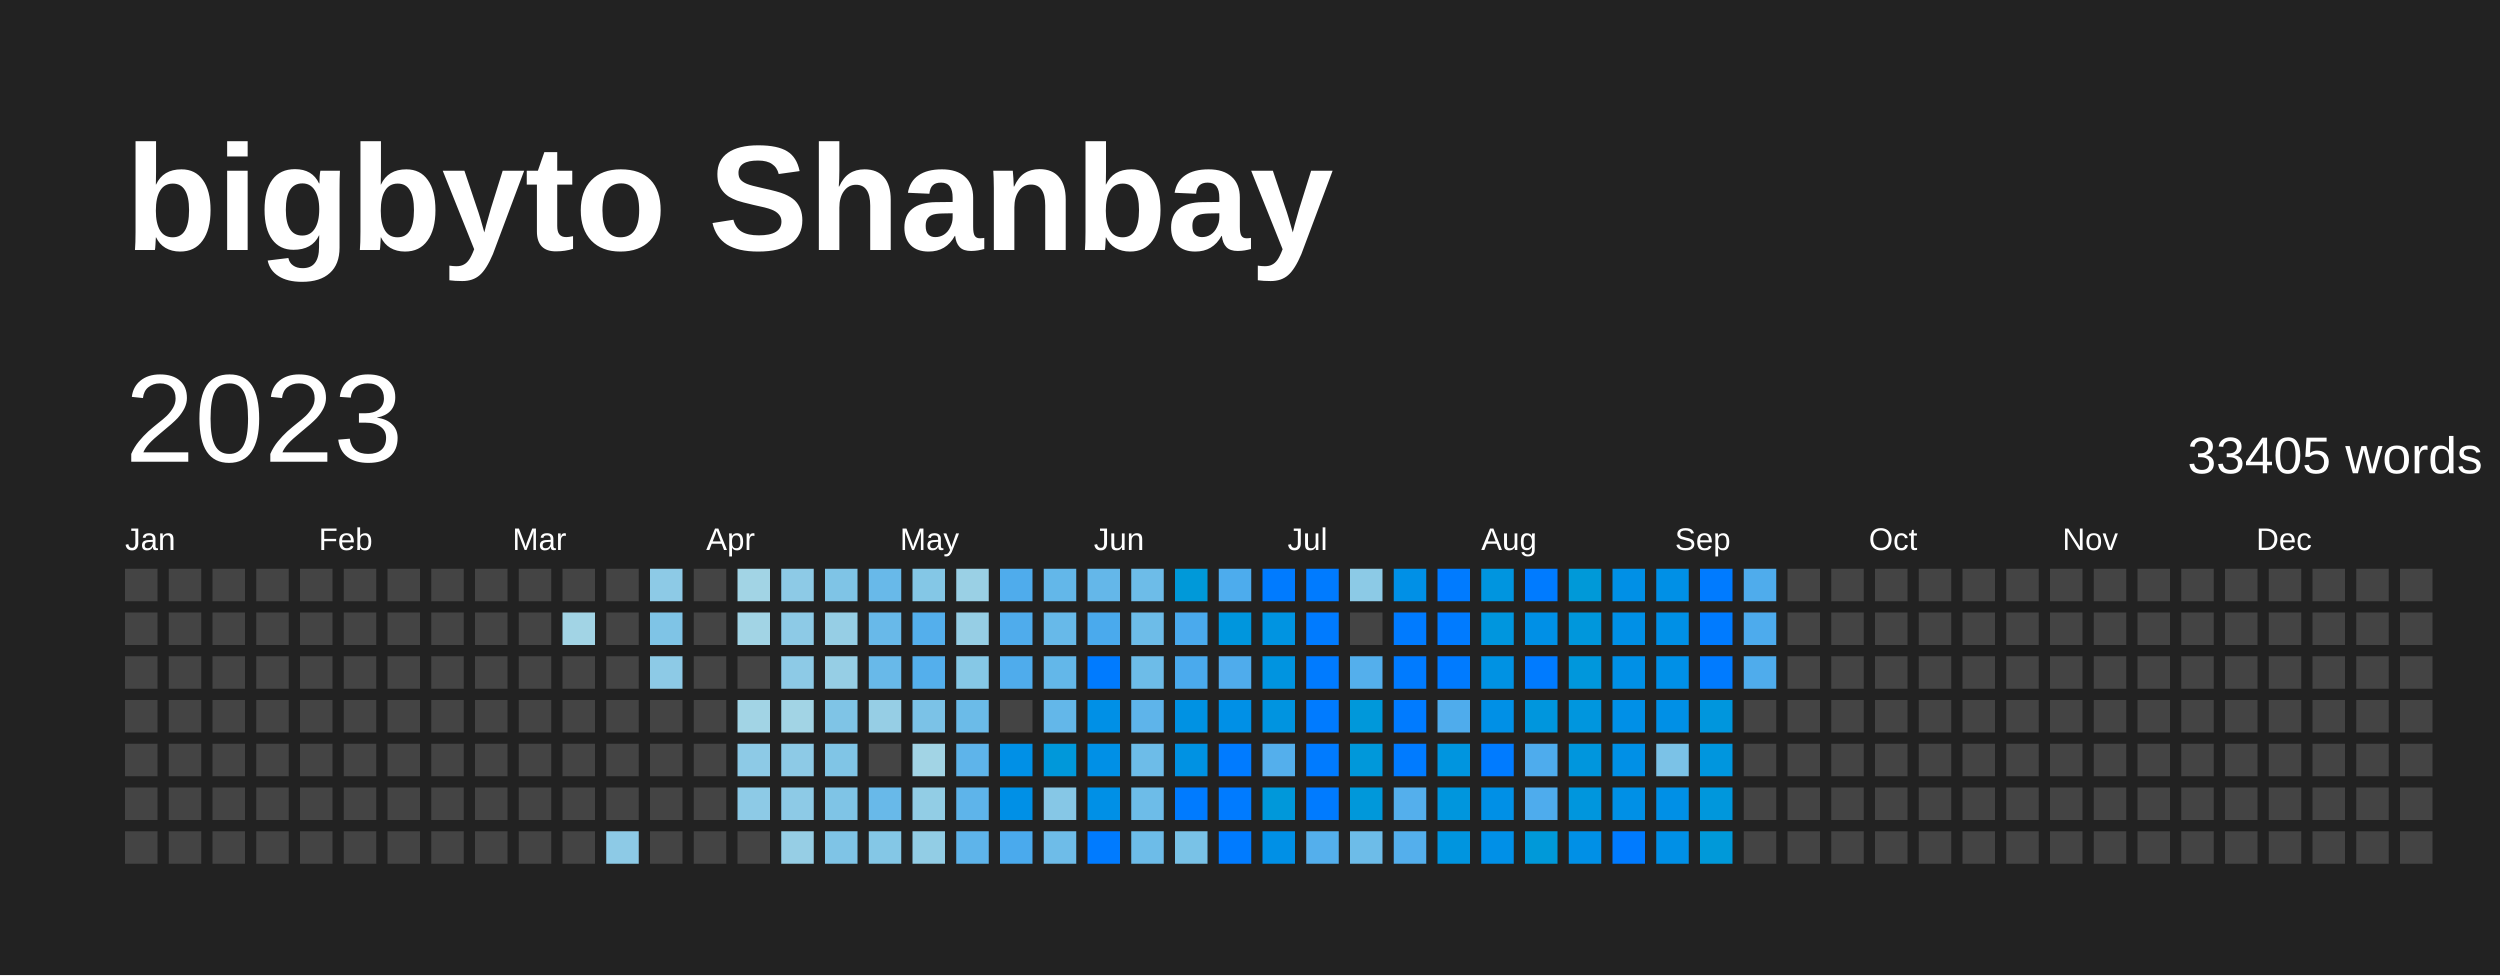
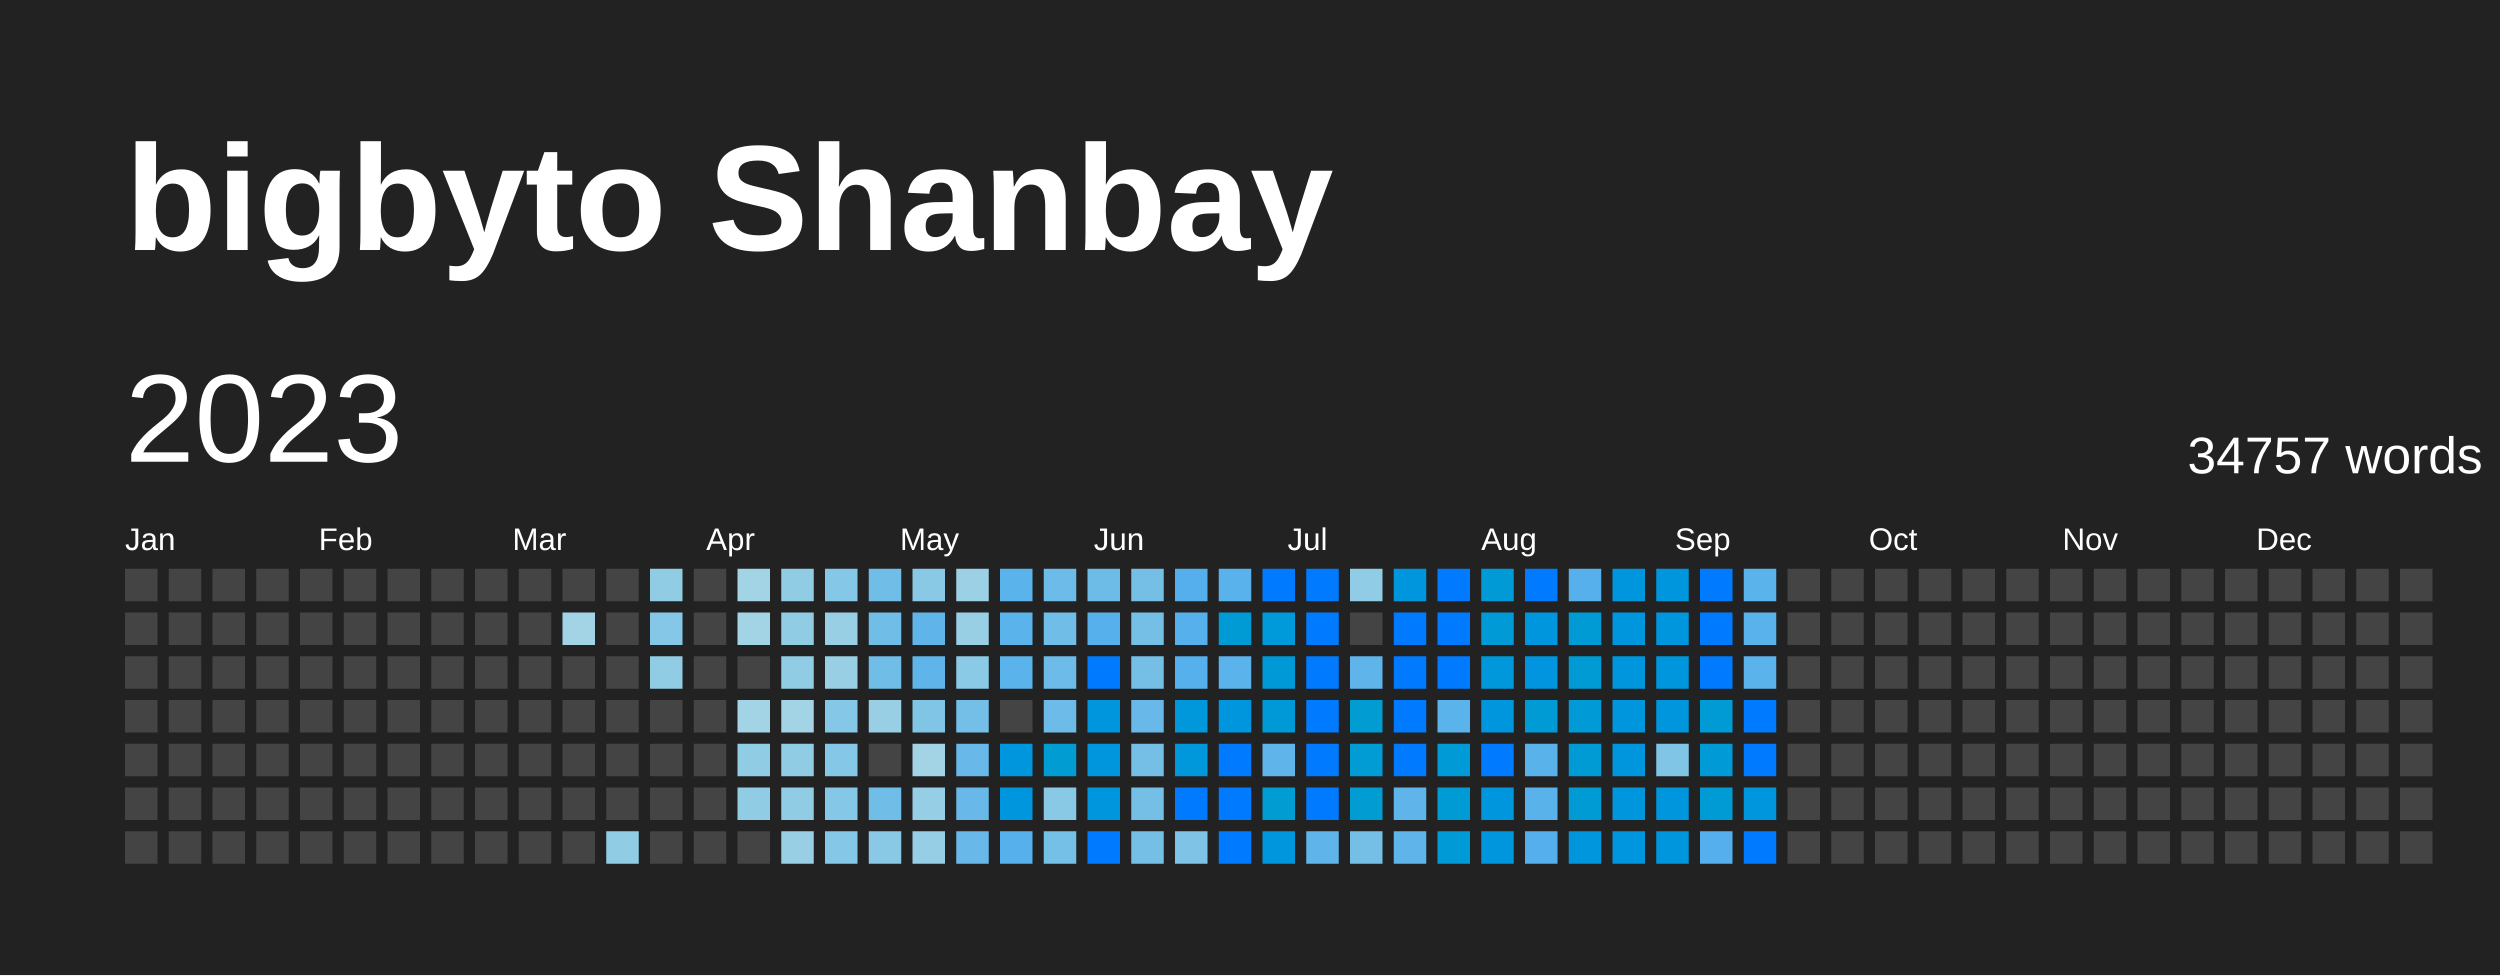
<svg xmlns="http://www.w3.org/2000/svg" baseProfile="full" height="78mm" version="1.1" viewBox="0,0,200,78" width="200mm">
  <defs />
  <rect fill="#222222" height="78" width="200" x="0" y="0" />
  <text fill="#FFFFFF" style="font-size:12px; font-family:Arial; font-weight:bold;" x="10" y="20">bigbyto Shanbay</text>
  <text dominant-baseline="hanging" fill="#FFFFFF" style="font-size:10.0px; font-family:Arial;" x="10" y="30">2023</text>
-   <text dominant-baseline="hanging" fill="#FFFFFF" style="font-size:4.125px; font-family:Arial;" x="175" y="35">33405 words</text>
+   <text dominant-baseline="hanging" fill="#FFFFFF" style="font-size:4.125px; font-family:Arial;" x="175" y="35">34757 words</text>
  <text fill="#FFFFFF" style="font-size:2.5px; font-family:Arial" x="10.0" y="44">Jan</text>
  <text fill="#FFFFFF" style="font-size:2.5px; font-family:Arial" x="25.5" y="44">Feb</text>
  <text fill="#FFFFFF" style="font-size:2.5px; font-family:Arial" x="41.0" y="44">Mar</text>
  <text fill="#FFFFFF" style="font-size:2.5px; font-family:Arial" x="56.5" y="44">Apr</text>
  <text fill="#FFFFFF" style="font-size:2.5px; font-family:Arial" x="72.0" y="44">May</text>
  <text fill="#FFFFFF" style="font-size:2.5px; font-family:Arial" x="87.5" y="44">Jun</text>
  <text fill="#FFFFFF" style="font-size:2.5px; font-family:Arial" x="103.0" y="44">Jul</text>
  <text fill="#FFFFFF" style="font-size:2.5px; font-family:Arial" x="118.5" y="44">Aug</text>
  <text fill="#FFFFFF" style="font-size:2.5px; font-family:Arial" x="134.0" y="44">Sep</text>
  <text fill="#FFFFFF" style="font-size:2.5px; font-family:Arial" x="149.5" y="44">Oct</text>
  <text fill="#FFFFFF" style="font-size:2.5px; font-family:Arial" x="165.0" y="44">Nov</text>
  <text fill="#FFFFFF" style="font-size:2.5px; font-family:Arial" x="180.5" y="44">Dec</text>
  <rect fill="#444444" height="2.6" width="2.6" x="10.0" y="45.5" />
  <rect fill="#444444" height="2.6" width="2.6" x="10.0" y="49.0" />
  <rect fill="#444444" height="2.6" width="2.6" x="10.0" y="52.5" />
  <rect fill="#444444" height="2.6" width="2.6" x="10.0" y="56.0" />
  <rect fill="#444444" height="2.6" width="2.6" x="10.0" y="59.5" />
  <rect fill="#444444" height="2.6" width="2.6" x="10.0" y="63.0" />
  <rect fill="#444444" height="2.6" width="2.6" x="10.0" y="66.5" />
  <rect fill="#444444" height="2.6" width="2.6" x="13.5" y="45.5" />
  <rect fill="#444444" height="2.6" width="2.6" x="13.5" y="49.0" />
  <rect fill="#444444" height="2.6" width="2.6" x="13.5" y="52.5" />
  <rect fill="#444444" height="2.6" width="2.6" x="13.5" y="56.0" />
  <rect fill="#444444" height="2.6" width="2.6" x="13.5" y="59.5" />
  <rect fill="#444444" height="2.6" width="2.6" x="13.5" y="63.0" />
  <rect fill="#444444" height="2.6" width="2.6" x="13.5" y="66.5" />
  <rect fill="#444444" height="2.6" width="2.6" x="17.0" y="45.5" />
  <rect fill="#444444" height="2.6" width="2.6" x="17.0" y="49.0" />
  <rect fill="#444444" height="2.6" width="2.6" x="17.0" y="52.5" />
  <rect fill="#444444" height="2.6" width="2.6" x="17.0" y="56.0" />
  <rect fill="#444444" height="2.6" width="2.6" x="17.0" y="59.5" />
  <rect fill="#444444" height="2.6" width="2.6" x="17.0" y="63.0" />
  <rect fill="#444444" height="2.6" width="2.6" x="17.0" y="66.5" />
  <rect fill="#444444" height="2.6" width="2.6" x="20.5" y="45.5" />
  <rect fill="#444444" height="2.6" width="2.6" x="20.5" y="49.0" />
  <rect fill="#444444" height="2.6" width="2.6" x="20.5" y="52.5" />
  <rect fill="#444444" height="2.6" width="2.6" x="20.5" y="56.0" />
  <rect fill="#444444" height="2.6" width="2.6" x="20.5" y="59.5" />
  <rect fill="#444444" height="2.6" width="2.6" x="20.5" y="63.0" />
  <rect fill="#444444" height="2.6" width="2.6" x="20.5" y="66.5" />
  <rect fill="#444444" height="2.6" width="2.6" x="24.0" y="45.5" />
  <rect fill="#444444" height="2.6" width="2.6" x="24.0" y="49.0" />
  <rect fill="#444444" height="2.6" width="2.6" x="24.0" y="52.5" />
  <rect fill="#444444" height="2.6" width="2.6" x="24.0" y="56.0" />
  <rect fill="#444444" height="2.6" width="2.6" x="24.0" y="59.5" />
  <rect fill="#444444" height="2.6" width="2.6" x="24.0" y="63.0" />
  <rect fill="#444444" height="2.6" width="2.6" x="24.0" y="66.5" />
  <rect fill="#444444" height="2.6" width="2.6" x="27.5" y="45.5" />
  <rect fill="#444444" height="2.6" width="2.6" x="27.5" y="49.0" />
  <rect fill="#444444" height="2.6" width="2.6" x="27.5" y="52.5" />
  <rect fill="#444444" height="2.6" width="2.6" x="27.5" y="56.0" />
  <rect fill="#444444" height="2.6" width="2.6" x="27.5" y="59.5" />
  <rect fill="#444444" height="2.6" width="2.6" x="27.5" y="63.0" />
  <rect fill="#444444" height="2.6" width="2.6" x="27.5" y="66.5" />
  <rect fill="#444444" height="2.6" width="2.6" x="31.0" y="45.5" />
  <rect fill="#444444" height="2.6" width="2.6" x="31.0" y="49.0" />
  <rect fill="#444444" height="2.6" width="2.6" x="31.0" y="52.5" />
  <rect fill="#444444" height="2.6" width="2.6" x="31.0" y="56.0" />
  <rect fill="#444444" height="2.6" width="2.6" x="31.0" y="59.5" />
  <rect fill="#444444" height="2.6" width="2.6" x="31.0" y="63.0" />
  <rect fill="#444444" height="2.6" width="2.6" x="31.0" y="66.5" />
  <rect fill="#444444" height="2.6" width="2.6" x="34.5" y="45.5" />
  <rect fill="#444444" height="2.6" width="2.6" x="34.5" y="49.0" />
  <rect fill="#444444" height="2.6" width="2.6" x="34.5" y="52.5" />
  <rect fill="#444444" height="2.6" width="2.6" x="34.5" y="56.0" />
  <rect fill="#444444" height="2.6" width="2.6" x="34.5" y="59.5" />
  <rect fill="#444444" height="2.6" width="2.6" x="34.5" y="63.0" />
  <rect fill="#444444" height="2.6" width="2.6" x="34.5" y="66.5" />
  <rect fill="#444444" height="2.6" width="2.6" x="38.0" y="45.5" />
  <rect fill="#444444" height="2.6" width="2.6" x="38.0" y="49.0" />
  <rect fill="#444444" height="2.6" width="2.6" x="38.0" y="52.5" />
  <rect fill="#444444" height="2.6" width="2.6" x="38.0" y="56.0" />
  <rect fill="#444444" height="2.6" width="2.6" x="38.0" y="59.5" />
  <rect fill="#444444" height="2.6" width="2.6" x="38.0" y="63.0" />
  <rect fill="#444444" height="2.6" width="2.6" x="38.0" y="66.5" />
  <rect fill="#444444" height="2.6" width="2.6" x="41.5" y="45.5" />
  <rect fill="#444444" height="2.6" width="2.6" x="41.5" y="49.0" />
  <rect fill="#444444" height="2.6" width="2.6" x="41.5" y="52.5" />
  <rect fill="#444444" height="2.6" width="2.6" x="41.5" y="56.0" />
  <rect fill="#444444" height="2.6" width="2.6" x="41.5" y="59.5" />
  <rect fill="#444444" height="2.6" width="2.6" x="41.5" y="63.0" />
  <rect fill="#444444" height="2.6" width="2.6" x="41.5" y="66.5" />
  <rect fill="#444444" height="2.6" width="2.6" x="45.0" y="45.5" />
-   <rect fill="#a2d4e5" height="2.6" width="2.6" x="45.0" y="49.0" />
+   <rect fill="#a3d4e6" height="2.6" width="2.6" x="45.0" y="49.0" />
  <rect fill="#444444" height="2.6" width="2.6" x="45.0" y="52.5" />
  <rect fill="#444444" height="2.6" width="2.6" x="45.0" y="56.0" />
  <rect fill="#444444" height="2.6" width="2.6" x="45.0" y="59.5" />
  <rect fill="#444444" height="2.6" width="2.6" x="45.0" y="63.0" />
  <rect fill="#444444" height="2.6" width="2.6" x="45.0" y="66.5" />
  <rect fill="#444444" height="2.6" width="2.6" x="48.5" y="45.5" />
  <rect fill="#444444" height="2.6" width="2.6" x="48.5" y="49.0" />
  <rect fill="#444444" height="2.6" width="2.6" x="48.5" y="52.5" />
  <rect fill="#444444" height="2.6" width="2.6" x="48.5" y="56.0" />
  <rect fill="#444444" height="2.6" width="2.6" x="48.5" y="59.5" />
  <rect fill="#444444" height="2.6" width="2.6" x="48.5" y="63.0" />
-   <rect fill="#8dcae6" height="2.6" width="2.6" x="48.5" y="66.5" />
-   <rect fill="#8dcae6" height="2.6" width="2.6" x="52.0" y="45.5" />
-   <rect fill="#7fc4e6" height="2.6" width="2.6" x="52.0" y="49.0" />
-   <rect fill="#8dcae6" height="2.6" width="2.6" x="52.0" y="52.5" />
+   <rect fill="#91cce5" height="2.6" width="2.6" x="48.5" y="66.5" />
+   <rect fill="#91cce5" height="2.6" width="2.6" x="52.0" y="45.5" />
+   <rect fill="#85c7e6" height="2.6" width="2.6" x="52.0" y="49.0" />
+   <rect fill="#91cce5" height="2.6" width="2.6" x="52.0" y="52.5" />
  <rect fill="#444444" height="2.6" width="2.6" x="52.0" y="56.0" />
  <rect fill="#444444" height="2.6" width="2.6" x="52.0" y="59.5" />
  <rect fill="#444444" height="2.6" width="2.6" x="52.0" y="63.0" />
  <rect fill="#444444" height="2.6" width="2.6" x="52.0" y="66.5" />
  <rect fill="#444444" height="2.6" width="2.6" x="55.5" y="45.5" />
  <rect fill="#444444" height="2.6" width="2.6" x="55.5" y="49.0" />
  <rect fill="#444444" height="2.6" width="2.6" x="55.5" y="52.5" />
  <rect fill="#444444" height="2.6" width="2.6" x="55.5" y="56.0" />
  <rect fill="#444444" height="2.6" width="2.6" x="55.5" y="59.5" />
  <rect fill="#444444" height="2.6" width="2.6" x="55.5" y="63.0" />
  <rect fill="#444444" height="2.6" width="2.6" x="55.5" y="66.5" />
-   <rect fill="#a2d4e5" height="2.6" width="2.6" x="59.0" y="45.5" />
-   <rect fill="#a2d4e5" height="2.6" width="2.6" x="59.0" y="49.0" />
+   <rect fill="#a3d4e6" height="2.6" width="2.6" x="59.0" y="45.5" />
+   <rect fill="#a3d4e6" height="2.6" width="2.6" x="59.0" y="49.0" />
  <rect fill="#444444" height="2.6" width="2.6" x="59.0" y="52.5" />
-   <rect fill="#a2d4e5" height="2.6" width="2.6" x="59.0" y="56.0" />
-   <rect fill="#8dcae6" height="2.6" width="2.6" x="59.0" y="59.5" />
-   <rect fill="#8dcae6" height="2.6" width="2.6" x="59.0" y="63.0" />
+   <rect fill="#a3d4e6" height="2.6" width="2.6" x="59.0" y="56.0" />
+   <rect fill="#91cce5" height="2.6" width="2.6" x="59.0" y="59.5" />
+   <rect fill="#91cce5" height="2.6" width="2.6" x="59.0" y="63.0" />
  <rect fill="#444444" height="2.6" width="2.6" x="59.0" y="66.5" />
-   <rect fill="#8dcae6" height="2.6" width="2.6" x="62.5" y="45.5" />
-   <rect fill="#8dcae6" height="2.6" width="2.6" x="62.5" y="49.0" />
-   <rect fill="#8dcae6" height="2.6" width="2.6" x="62.5" y="52.5" />
-   <rect fill="#a2d4e5" height="2.6" width="2.6" x="62.5" y="56.0" />
-   <rect fill="#8dcae6" height="2.6" width="2.6" x="62.5" y="59.5" />
-   <rect fill="#8dcae6" height="2.6" width="2.6" x="62.5" y="63.0" />
-   <rect fill="#96cee5" height="2.6" width="2.6" x="62.5" y="66.5" />
-   <rect fill="#7fc4e6" height="2.6" width="2.6" x="66.0" y="45.5" />
-   <rect fill="#96cee5" height="2.6" width="2.6" x="66.0" y="49.0" />
-   <rect fill="#96cee5" height="2.6" width="2.6" x="66.0" y="52.5" />
-   <rect fill="#7fc4e6" height="2.6" width="2.6" x="66.0" y="56.0" />
-   <rect fill="#80c5e6" height="2.6" width="2.6" x="66.0" y="59.5" />
-   <rect fill="#7fc4e6" height="2.6" width="2.6" x="66.0" y="63.0" />
-   <rect fill="#7fc4e6" height="2.6" width="2.6" x="66.0" y="66.5" />
-   <rect fill="#68b9e9" height="2.6" width="2.6" x="69.5" y="45.5" />
-   <rect fill="#68b9e9" height="2.6" width="2.6" x="69.5" y="49.0" />
-   <rect fill="#68b9e9" height="2.6" width="2.6" x="69.5" y="52.5" />
-   <rect fill="#96cee5" height="2.6" width="2.6" x="69.5" y="56.0" />
+   <rect fill="#91cce5" height="2.6" width="2.6" x="62.5" y="45.5" />
+   <rect fill="#91cce5" height="2.6" width="2.6" x="62.5" y="49.0" />
+   <rect fill="#91cce5" height="2.6" width="2.6" x="62.5" y="52.5" />
+   <rect fill="#a3d4e6" height="2.6" width="2.6" x="62.5" y="56.0" />
+   <rect fill="#91cce5" height="2.6" width="2.6" x="62.5" y="59.5" />
+   <rect fill="#91cce5" height="2.6" width="2.6" x="62.5" y="63.0" />
+   <rect fill="#98cfe5" height="2.6" width="2.6" x="62.5" y="66.5" />
+   <rect fill="#85c7e6" height="2.6" width="2.6" x="66.0" y="45.5" />
+   <rect fill="#98cfe5" height="2.6" width="2.6" x="66.0" y="49.0" />
+   <rect fill="#98cfe5" height="2.6" width="2.6" x="66.0" y="52.5" />
+   <rect fill="#85c7e6" height="2.6" width="2.6" x="66.0" y="56.0" />
+   <rect fill="#85c7e6" height="2.6" width="2.6" x="66.0" y="59.5" />
+   <rect fill="#85c7e6" height="2.6" width="2.6" x="66.0" y="63.0" />
+   <rect fill="#85c7e6" height="2.6" width="2.6" x="66.0" y="66.5" />
+   <rect fill="#70bde8" height="2.6" width="2.6" x="69.5" y="45.5" />
+   <rect fill="#70bde8" height="2.6" width="2.6" x="69.5" y="49.0" />
+   <rect fill="#70bde8" height="2.6" width="2.6" x="69.5" y="52.5" />
+   <rect fill="#98cfe5" height="2.6" width="2.6" x="69.5" y="56.0" />
  <rect fill="#444444" height="2.6" width="2.6" x="69.5" y="59.5" />
-   <rect fill="#68b9e9" height="2.6" width="2.6" x="69.5" y="63.0" />
-   <rect fill="#84c7e6" height="2.6" width="2.6" x="69.5" y="66.5" />
-   <rect fill="#84c7e6" height="2.6" width="2.6" x="73.0" y="45.5" />
-   <rect fill="#54afec" height="2.6" width="2.6" x="73.0" y="49.0" />
-   <rect fill="#54afec" height="2.6" width="2.6" x="73.0" y="52.5" />
-   <rect fill="#7bc2e7" height="2.6" width="2.6" x="73.0" y="56.0" />
-   <rect fill="#a2d4e5" height="2.6" width="2.6" x="73.0" y="59.5" />
-   <rect fill="#92cde5" height="2.6" width="2.6" x="73.0" y="63.0" />
-   <rect fill="#92cde5" height="2.6" width="2.6" x="73.0" y="66.5" />
-   <rect fill="#9ad0e5" height="2.6" width="2.6" x="76.5" y="45.5" />
-   <rect fill="#96cee5" height="2.6" width="2.6" x="76.5" y="49.0" />
-   <rect fill="#86c8e6" height="2.6" width="2.6" x="76.5" y="52.5" />
-   <rect fill="#6bbbe8" height="2.6" width="2.6" x="76.5" y="56.0" />
-   <rect fill="#5eb4ea" height="2.6" width="2.6" x="76.5" y="59.5" />
-   <rect fill="#5eb4ea" height="2.6" width="2.6" x="76.5" y="63.0" />
-   <rect fill="#5eb4ea" height="2.6" width="2.6" x="76.5" y="66.5" />
-   <rect fill="#4facec" height="2.6" width="2.6" x="80.0" y="45.5" />
-   <rect fill="#4facec" height="2.6" width="2.6" x="80.0" y="49.0" />
-   <rect fill="#4facec" height="2.6" width="2.6" x="80.0" y="52.5" />
+   <rect fill="#70bde8" height="2.6" width="2.6" x="69.5" y="63.0" />
+   <rect fill="#89c9e6" height="2.6" width="2.6" x="69.5" y="66.5" />
+   <rect fill="#89c9e6" height="2.6" width="2.6" x="73.0" y="45.5" />
+   <rect fill="#5fb5ea" height="2.6" width="2.6" x="73.0" y="49.0" />
+   <rect fill="#5fb5ea" height="2.6" width="2.6" x="73.0" y="52.5" />
+   <rect fill="#81c5e6" height="2.6" width="2.6" x="73.0" y="56.0" />
+   <rect fill="#a3d4e6" height="2.6" width="2.6" x="73.0" y="59.5" />
+   <rect fill="#95cee5" height="2.6" width="2.6" x="73.0" y="63.0" />
+   <rect fill="#95cee5" height="2.6" width="2.6" x="73.0" y="66.5" />
+   <rect fill="#9cd1e5" height="2.6" width="2.6" x="76.5" y="45.5" />
+   <rect fill="#98cfe5" height="2.6" width="2.6" x="76.5" y="49.0" />
+   <rect fill="#8bcae6" height="2.6" width="2.6" x="76.5" y="52.5" />
+   <rect fill="#73bfe7" height="2.6" width="2.6" x="76.5" y="56.0" />
+   <rect fill="#68b9e9" height="2.6" width="2.6" x="76.5" y="59.5" />
+   <rect fill="#68b9e9" height="2.6" width="2.6" x="76.5" y="63.0" />
+   <rect fill="#68b9e9" height="2.6" width="2.6" x="76.5" y="66.5" />
+   <rect fill="#5bb3eb" height="2.6" width="2.6" x="80.0" y="45.5" />
+   <rect fill="#5bb3eb" height="2.6" width="2.6" x="80.0" y="49.0" />
+   <rect fill="#5bb3eb" height="2.6" width="2.6" x="80.0" y="52.5" />
  <rect fill="#444444" height="2.6" width="2.6" x="80.0" y="56.0" />
-   <rect fill="#0090e6" height="2.6" width="2.6" x="80.0" y="59.5" />
-   <rect fill="#0090e6" height="2.6" width="2.6" x="80.0" y="63.0" />
-   <rect fill="#4aaaed" height="2.6" width="2.6" x="80.0" y="66.5" />
-   <rect fill="#63b7e9" height="2.6" width="2.6" x="83.5" y="45.5" />
-   <rect fill="#67b9e9" height="2.6" width="2.6" x="83.5" y="49.0" />
-   <rect fill="#63b7e9" height="2.6" width="2.6" x="83.5" y="52.5" />
-   <rect fill="#63b7e9" height="2.6" width="2.6" x="83.5" y="56.0" />
-   <rect fill="#0098da" height="2.6" width="2.6" x="83.5" y="59.5" />
-   <rect fill="#86c7e6" height="2.6" width="2.6" x="83.5" y="63.0" />
-   <rect fill="#6ebce8" height="2.6" width="2.6" x="83.5" y="66.5" />
-   <rect fill="#64b7e9" height="2.6" width="2.6" x="87.0" y="45.5" />
-   <rect fill="#4aaaed" height="2.6" width="2.6" x="87.0" y="49.0" />
+   <rect fill="#0096dd" height="2.6" width="2.6" x="80.0" y="59.5" />
+   <rect fill="#0096dd" height="2.6" width="2.6" x="80.0" y="63.0" />
+   <rect fill="#56b0eb" height="2.6" width="2.6" x="80.0" y="66.5" />
+   <rect fill="#6cbbe8" height="2.6" width="2.6" x="83.5" y="45.5" />
+   <rect fill="#70bde8" height="2.6" width="2.6" x="83.5" y="49.0" />
+   <rect fill="#6cbbe8" height="2.6" width="2.6" x="83.5" y="52.5" />
+   <rect fill="#6cbbe8" height="2.6" width="2.6" x="83.5" y="56.0" />
+   <rect fill="#009cd2" height="2.6" width="2.6" x="83.5" y="59.5" />
+   <rect fill="#8ac9e6" height="2.6" width="2.6" x="83.5" y="63.0" />
+   <rect fill="#75c0e7" height="2.6" width="2.6" x="83.5" y="66.5" />
+   <rect fill="#6dbce8" height="2.6" width="2.6" x="87.0" y="45.5" />
+   <rect fill="#56b0eb" height="2.6" width="2.6" x="87.0" y="49.0" />
  <rect fill="#007BFF" height="2.6" width="2.6" x="87.0" y="52.5" />
-   <rect fill="#0090e6" height="2.6" width="2.6" x="87.0" y="56.0" />
-   <rect fill="#0090e6" height="2.6" width="2.6" x="87.0" y="59.5" />
-   <rect fill="#0090e6" height="2.6" width="2.6" x="87.0" y="63.0" />
+   <rect fill="#0096dd" height="2.6" width="2.6" x="87.0" y="56.0" />
+   <rect fill="#0096dd" height="2.6" width="2.6" x="87.0" y="59.5" />
+   <rect fill="#0096dd" height="2.6" width="2.6" x="87.0" y="63.0" />
  <rect fill="#007BFF" height="2.6" width="2.6" x="87.0" y="66.5" />
-   <rect fill="#6dbce8" height="2.6" width="2.6" x="90.5" y="45.5" />
-   <rect fill="#6dbce8" height="2.6" width="2.6" x="90.5" y="49.0" />
-   <rect fill="#6dbce8" height="2.6" width="2.6" x="90.5" y="52.5" />
-   <rect fill="#5eb4ea" height="2.6" width="2.6" x="90.5" y="56.0" />
-   <rect fill="#6dbce8" height="2.6" width="2.6" x="90.5" y="59.5" />
-   <rect fill="#6dbce8" height="2.6" width="2.6" x="90.5" y="63.0" />
-   <rect fill="#6dbce8" height="2.6" width="2.6" x="90.5" y="66.5" />
-   <rect fill="#0099d9" height="2.6" width="2.6" x="94.0" y="45.5" />
-   <rect fill="#4aaaed" height="2.6" width="2.6" x="94.0" y="49.0" />
-   <rect fill="#4aaaed" height="2.6" width="2.6" x="94.0" y="52.5" />
-   <rect fill="#0092e3" height="2.6" width="2.6" x="94.0" y="56.0" />
-   <rect fill="#0092e3" height="2.6" width="2.6" x="94.0" y="59.5" />
+   <rect fill="#75bfe7" height="2.6" width="2.6" x="90.5" y="45.5" />
+   <rect fill="#75bfe7" height="2.6" width="2.6" x="90.5" y="49.0" />
+   <rect fill="#75bfe7" height="2.6" width="2.6" x="90.5" y="52.5" />
+   <rect fill="#68b9e9" height="2.6" width="2.6" x="90.5" y="56.0" />
+   <rect fill="#75bfe7" height="2.6" width="2.6" x="90.5" y="59.5" />
+   <rect fill="#75bfe7" height="2.6" width="2.6" x="90.5" y="63.0" />
+   <rect fill="#75bfe7" height="2.6" width="2.6" x="90.5" y="66.5" />
+   <rect fill="#54afec" height="2.6" width="2.6" x="94.0" y="45.5" />
+   <rect fill="#56b0eb" height="2.6" width="2.6" x="94.0" y="49.0" />
+   <rect fill="#56b0eb" height="2.6" width="2.6" x="94.0" y="52.5" />
+   <rect fill="#0098da" height="2.6" width="2.6" x="94.0" y="56.0" />
+   <rect fill="#0098da" height="2.6" width="2.6" x="94.0" y="59.5" />
  <rect fill="#007BFF" height="2.6" width="2.6" x="94.0" y="63.0" />
-   <rect fill="#79c2e7" height="2.6" width="2.6" x="94.0" y="66.5" />
-   <rect fill="#4daced" height="2.6" width="2.6" x="97.5" y="45.5" />
-   <rect fill="#0096dd" height="2.6" width="2.6" x="97.5" y="49.0" />
-   <rect fill="#4facec" height="2.6" width="2.6" x="97.5" y="52.5" />
-   <rect fill="#0090e6" height="2.6" width="2.6" x="97.5" y="56.0" />
+   <rect fill="#7fc4e6" height="2.6" width="2.6" x="94.0" y="66.5" />
+   <rect fill="#59b2eb" height="2.6" width="2.6" x="97.5" y="45.5" />
+   <rect fill="#009bd5" height="2.6" width="2.6" x="97.5" y="49.0" />
+   <rect fill="#5bb3eb" height="2.6" width="2.6" x="97.5" y="52.5" />
+   <rect fill="#0096dd" height="2.6" width="2.6" x="97.5" y="56.0" />
  <rect fill="#007BFF" height="2.6" width="2.6" x="97.5" y="59.5" />
  <rect fill="#007BFF" height="2.6" width="2.6" x="97.5" y="63.0" />
  <rect fill="#007BFF" height="2.6" width="2.6" x="97.5" y="66.5" />
  <rect fill="#007BFF" height="2.6" width="2.6" x="101.0" y="45.5" />
-   <rect fill="#0094e1" height="2.6" width="2.6" x="101.0" y="49.0" />
-   <rect fill="#0094e0" height="2.6" width="2.6" x="101.0" y="52.5" />
-   <rect fill="#0094e0" height="2.6" width="2.6" x="101.0" y="56.0" />
-   <rect fill="#54afec" height="2.6" width="2.6" x="101.0" y="59.5" />
-   <rect fill="#0098da" height="2.6" width="2.6" x="101.0" y="63.0" />
-   <rect fill="#0090e6" height="2.6" width="2.6" x="101.0" y="66.5" />
+   <rect fill="#0099d9" height="2.6" width="2.6" x="101.0" y="49.0" />
+   <rect fill="#0099d8" height="2.6" width="2.6" x="101.0" y="52.5" />
+   <rect fill="#0099d8" height="2.6" width="2.6" x="101.0" y="56.0" />
+   <rect fill="#5fb5ea" height="2.6" width="2.6" x="101.0" y="59.5" />
+   <rect fill="#009cd2" height="2.6" width="2.6" x="101.0" y="63.0" />
+   <rect fill="#0096dd" height="2.6" width="2.6" x="101.0" y="66.5" />
  <rect fill="#007BFF" height="2.6" width="2.6" x="104.5" y="45.5" />
  <rect fill="#007BFF" height="2.6" width="2.6" x="104.5" y="49.0" />
  <rect fill="#007BFF" height="2.6" width="2.6" x="104.5" y="52.5" />
  <rect fill="#007BFF" height="2.6" width="2.6" x="104.5" y="56.0" />
  <rect fill="#007BFF" height="2.6" width="2.6" x="104.5" y="59.5" />
  <rect fill="#007BFF" height="2.6" width="2.6" x="104.5" y="63.0" />
-   <rect fill="#54afec" height="2.6" width="2.6" x="104.5" y="66.5" />
-   <rect fill="#8ccae6" height="2.6" width="2.6" x="108.0" y="45.5" />
+   <rect fill="#5fb5ea" height="2.6" width="2.6" x="104.5" y="66.5" />
+   <rect fill="#90cce5" height="2.6" width="2.6" x="108.0" y="45.5" />
  <rect fill="#444444" height="2.6" width="2.6" x="108.0" y="49.0" />
-   <rect fill="#54afec" height="2.6" width="2.6" x="108.0" y="52.5" />
-   <rect fill="#0098da" height="2.6" width="2.6" x="108.0" y="56.0" />
-   <rect fill="#0098da" height="2.6" width="2.6" x="108.0" y="59.5" />
-   <rect fill="#0098da" height="2.6" width="2.6" x="108.0" y="63.0" />
-   <rect fill="#6dbce8" height="2.6" width="2.6" x="108.0" y="66.5" />
-   <rect fill="#0090e6" height="2.6" width="2.6" x="111.5" y="45.5" />
+   <rect fill="#5fb5ea" height="2.6" width="2.6" x="108.0" y="52.5" />
+   <rect fill="#009cd2" height="2.6" width="2.6" x="108.0" y="56.0" />
+   <rect fill="#009cd3" height="2.6" width="2.6" x="108.0" y="59.5" />
+   <rect fill="#009cd2" height="2.6" width="2.6" x="108.0" y="63.0" />
+   <rect fill="#75bfe7" height="2.6" width="2.6" x="108.0" y="66.5" />
+   <rect fill="#0096dd" height="2.6" width="2.6" x="111.5" y="45.5" />
  <rect fill="#007BFF" height="2.6" width="2.6" x="111.5" y="49.0" />
  <rect fill="#007BFF" height="2.6" width="2.6" x="111.5" y="52.5" />
  <rect fill="#007BFF" height="2.6" width="2.6" x="111.5" y="56.0" />
  <rect fill="#007BFF" height="2.6" width="2.6" x="111.5" y="59.5" />
-   <rect fill="#54afec" height="2.6" width="2.6" x="111.5" y="63.0" />
-   <rect fill="#54afec" height="2.6" width="2.6" x="111.5" y="66.5" />
+   <rect fill="#5fb5ea" height="2.6" width="2.6" x="111.5" y="63.0" />
+   <rect fill="#5fb5ea" height="2.6" width="2.6" x="111.5" y="66.5" />
  <rect fill="#007BFF" height="2.6" width="2.6" x="115.0" y="45.5" />
  <rect fill="#007BFF" height="2.6" width="2.6" x="115.0" y="49.0" />
  <rect fill="#007BFF" height="2.6" width="2.6" x="115.0" y="52.5" />
-   <rect fill="#4facec" height="2.6" width="2.6" x="115.0" y="56.0" />
-   <rect fill="#0095df" height="2.6" width="2.6" x="115.0" y="59.5" />
-   <rect fill="#0096dd" height="2.6" width="2.6" x="115.0" y="63.0" />
-   <rect fill="#0095df" height="2.6" width="2.6" x="115.0" y="66.5" />
-   <rect fill="#0095df" height="2.6" width="2.6" x="118.5" y="45.5" />
-   <rect fill="#0096de" height="2.6" width="2.6" x="118.5" y="49.0" />
-   <rect fill="#0092e3" height="2.6" width="2.6" x="118.5" y="52.5" />
-   <rect fill="#0090e6" height="2.6" width="2.6" x="118.5" y="56.0" />
+   <rect fill="#5bb3eb" height="2.6" width="2.6" x="115.0" y="56.0" />
+   <rect fill="#009ad7" height="2.6" width="2.6" x="115.0" y="59.5" />
+   <rect fill="#009bd5" height="2.6" width="2.6" x="115.0" y="63.0" />
+   <rect fill="#009ad7" height="2.6" width="2.6" x="115.0" y="66.5" />
+   <rect fill="#009ad6" height="2.6" width="2.6" x="118.5" y="45.5" />
+   <rect fill="#009ad6" height="2.6" width="2.6" x="118.5" y="49.0" />
+   <rect fill="#0098da" height="2.6" width="2.6" x="118.5" y="52.5" />
+   <rect fill="#0096dd" height="2.6" width="2.6" x="118.5" y="56.0" />
  <rect fill="#007BFF" height="2.6" width="2.6" x="118.5" y="59.5" />
-   <rect fill="#0090e6" height="2.6" width="2.6" x="118.5" y="63.0" />
-   <rect fill="#0090e7" height="2.6" width="2.6" x="118.5" y="66.5" />
+   <rect fill="#0096dd" height="2.6" width="2.6" x="118.5" y="63.0" />
+   <rect fill="#0096de" height="2.6" width="2.6" x="118.5" y="66.5" />
  <rect fill="#007BFF" height="2.6" width="2.6" x="122.0" y="45.5" />
-   <rect fill="#0090e6" height="2.6" width="2.6" x="122.0" y="49.0" />
-   <rect fill="#007BFF" height="2.6" width="2.6" x="122.0" y="52.5" />
-   <rect fill="#0096dd" height="2.6" width="2.6" x="122.0" y="56.0" />
-   <rect fill="#4eaced" height="2.6" width="2.6" x="122.0" y="59.5" />
-   <rect fill="#4eaced" height="2.6" width="2.6" x="122.0" y="63.0" />
-   <rect fill="#0099d9" height="2.6" width="2.6" x="122.0" y="66.5" />
-   <rect fill="#0099d8" height="2.6" width="2.6" x="125.5" y="45.5" />
-   <rect fill="#0097dc" height="2.6" width="2.6" x="125.5" y="49.0" />
-   <rect fill="#0097dc" height="2.6" width="2.6" x="125.5" y="52.5" />
-   <rect fill="#0096de" height="2.6" width="2.6" x="125.5" y="56.0" />
-   <rect fill="#0096dd" height="2.6" width="2.6" x="125.5" y="59.5" />
-   <rect fill="#0096dd" height="2.6" width="2.6" x="125.5" y="63.0" />
-   <rect fill="#0090e6" height="2.6" width="2.6" x="125.5" y="66.5" />
-   <rect fill="#0090e6" height="2.6" width="2.6" x="129.0" y="45.5" />
-   <rect fill="#0090e6" height="2.6" width="2.6" x="129.0" y="49.0" />
-   <rect fill="#0090e6" height="2.6" width="2.6" x="129.0" y="52.5" />
-   <rect fill="#0090e7" height="2.6" width="2.6" x="129.0" y="56.0" />
-   <rect fill="#0090e6" height="2.6" width="2.6" x="129.0" y="59.5" />
-   <rect fill="#0090e6" height="2.6" width="2.6" x="129.0" y="63.0" />
-   <rect fill="#007BFF" height="2.6" width="2.6" x="129.0" y="66.5" />
-   <rect fill="#0090e6" height="2.6" width="2.6" x="132.5" y="45.5" />
-   <rect fill="#0090e6" height="2.6" width="2.6" x="132.5" y="49.0" />
-   <rect fill="#0090e7" height="2.6" width="2.6" x="132.5" y="52.5" />
-   <rect fill="#0090e6" height="2.6" width="2.6" x="132.5" y="56.0" />
-   <rect fill="#7bc2e7" height="2.6" width="2.6" x="132.5" y="59.5" />
-   <rect fill="#0090e6" height="2.6" width="2.6" x="132.5" y="63.0" />
-   <rect fill="#0090e6" height="2.6" width="2.6" x="132.5" y="66.5" />
+   <rect fill="#0096dd" height="2.6" width="2.6" x="122.0" y="49.0" />
+   <rect fill="#0095de" height="2.6" width="2.6" x="122.0" y="52.5" />
+   <rect fill="#009bd5" height="2.6" width="2.6" x="122.0" y="56.0" />
+   <rect fill="#5ab2eb" height="2.6" width="2.6" x="122.0" y="59.5" />
+   <rect fill="#5ab2eb" height="2.6" width="2.6" x="122.0" y="63.0" />
+   <rect fill="#54afec" height="2.6" width="2.6" x="122.0" y="66.5" />
+   <rect fill="#55b0eb" height="2.6" width="2.6" x="125.5" y="45.5" />
+   <rect fill="#009bd4" height="2.6" width="2.6" x="125.5" y="49.0" />
+   <rect fill="#009bd5" height="2.6" width="2.6" x="125.5" y="52.5" />
+   <rect fill="#009ad6" height="2.6" width="2.6" x="125.5" y="56.0" />
+   <rect fill="#009bd5" height="2.6" width="2.6" x="125.5" y="59.5" />
+   <rect fill="#009bd5" height="2.6" width="2.6" x="125.5" y="63.0" />
+   <rect fill="#0096dd" height="2.6" width="2.6" x="125.5" y="66.5" />
+   <rect fill="#0096dd" height="2.6" width="2.6" x="129.0" y="45.5" />
+   <rect fill="#0096dd" height="2.6" width="2.6" x="129.0" y="49.0" />
+   <rect fill="#0096dd" height="2.6" width="2.6" x="129.0" y="52.5" />
+   <rect fill="#0096de" height="2.6" width="2.6" x="129.0" y="56.0" />
+   <rect fill="#0096dd" height="2.6" width="2.6" x="129.0" y="59.5" />
+   <rect fill="#0096dd" height="2.6" width="2.6" x="129.0" y="63.0" />
+   <rect fill="#0095df" height="2.6" width="2.6" x="129.0" y="66.5" />
+   <rect fill="#0096dd" height="2.6" width="2.6" x="132.5" y="45.5" />
+   <rect fill="#0096dd" height="2.6" width="2.6" x="132.5" y="49.0" />
+   <rect fill="#0096de" height="2.6" width="2.6" x="132.5" y="52.5" />
+   <rect fill="#0096dd" height="2.6" width="2.6" x="132.5" y="56.0" />
+   <rect fill="#81c5e6" height="2.6" width="2.6" x="132.5" y="59.5" />
+   <rect fill="#0096dd" height="2.6" width="2.6" x="132.5" y="63.0" />
+   <rect fill="#0096dd" height="2.6" width="2.6" x="132.5" y="66.5" />
  <rect fill="#007BFF" height="2.6" width="2.6" x="136.0" y="45.5" />
  <rect fill="#007BFF" height="2.6" width="2.6" x="136.0" y="49.0" />
  <rect fill="#007BFF" height="2.6" width="2.6" x="136.0" y="52.5" />
-   <rect fill="#0096dd" height="2.6" width="2.6" x="136.0" y="56.0" />
-   <rect fill="#0096de" height="2.6" width="2.6" x="136.0" y="59.5" />
-   <rect fill="#0097dc" height="2.6" width="2.6" x="136.0" y="63.0" />
-   <rect fill="#0099d9" height="2.6" width="2.6" x="136.0" y="66.5" />
-   <rect fill="#4facec" height="2.6" width="2.6" x="139.5" y="45.5" />
-   <rect fill="#4dabed" height="2.6" width="2.6" x="139.5" y="49.0" />
-   <rect fill="#4facec" height="2.6" width="2.6" x="139.5" y="52.5" />
-   <rect fill="#444444" height="2.6" width="2.6" x="139.5" y="56.0" />
-   <rect fill="#444444" height="2.6" width="2.6" x="139.5" y="59.5" />
-   <rect fill="#444444" height="2.6" width="2.6" x="139.5" y="63.0" />
-   <rect fill="#444444" height="2.6" width="2.6" x="139.5" y="66.5" />
+   <rect fill="#009bd5" height="2.6" width="2.6" x="136.0" y="56.0" />
+   <rect fill="#009ad6" height="2.6" width="2.6" x="136.0" y="59.5" />
+   <rect fill="#009bd4" height="2.6" width="2.6" x="136.0" y="63.0" />
+   <rect fill="#54afec" height="2.6" width="2.6" x="136.0" y="66.5" />
+   <rect fill="#5bb3eb" height="2.6" width="2.6" x="139.5" y="45.5" />
+   <rect fill="#59b2eb" height="2.6" width="2.6" x="139.5" y="49.0" />
+   <rect fill="#5bb3eb" height="2.6" width="2.6" x="139.5" y="52.5" />
+   <rect fill="#007BFF" height="2.6" width="2.6" x="139.5" y="56.0" />
+   <rect fill="#007BFF" height="2.6" width="2.6" x="139.5" y="59.5" />
+   <rect fill="#0096dd" height="2.6" width="2.6" x="139.5" y="63.0" />
+   <rect fill="#007BFF" height="2.6" width="2.6" x="139.5" y="66.5" />
  <rect fill="#444444" height="2.6" width="2.6" x="143.0" y="45.5" />
  <rect fill="#444444" height="2.6" width="2.6" x="143.0" y="49.0" />
  <rect fill="#444444" height="2.6" width="2.6" x="143.0" y="52.5" />
  <rect fill="#444444" height="2.6" width="2.6" x="143.0" y="56.0" />
  <rect fill="#444444" height="2.6" width="2.6" x="143.0" y="59.5" />
  <rect fill="#444444" height="2.6" width="2.6" x="143.0" y="63.0" />
  <rect fill="#444444" height="2.6" width="2.6" x="143.0" y="66.5" />
  <rect fill="#444444" height="2.6" width="2.6" x="146.5" y="45.5" />
  <rect fill="#444444" height="2.6" width="2.6" x="146.5" y="49.0" />
  <rect fill="#444444" height="2.6" width="2.6" x="146.5" y="52.5" />
  <rect fill="#444444" height="2.6" width="2.6" x="146.5" y="56.0" />
  <rect fill="#444444" height="2.6" width="2.6" x="146.5" y="59.5" />
  <rect fill="#444444" height="2.6" width="2.6" x="146.5" y="63.0" />
  <rect fill="#444444" height="2.6" width="2.6" x="146.5" y="66.5" />
  <rect fill="#444444" height="2.6" width="2.6" x="150.0" y="45.5" />
  <rect fill="#444444" height="2.6" width="2.6" x="150.0" y="49.0" />
  <rect fill="#444444" height="2.6" width="2.6" x="150.0" y="52.5" />
  <rect fill="#444444" height="2.6" width="2.6" x="150.0" y="56.0" />
  <rect fill="#444444" height="2.6" width="2.6" x="150.0" y="59.5" />
  <rect fill="#444444" height="2.6" width="2.6" x="150.0" y="63.0" />
  <rect fill="#444444" height="2.6" width="2.6" x="150.0" y="66.5" />
  <rect fill="#444444" height="2.6" width="2.6" x="153.5" y="45.5" />
  <rect fill="#444444" height="2.6" width="2.6" x="153.5" y="49.0" />
  <rect fill="#444444" height="2.6" width="2.6" x="153.5" y="52.5" />
  <rect fill="#444444" height="2.6" width="2.6" x="153.5" y="56.0" />
  <rect fill="#444444" height="2.6" width="2.6" x="153.5" y="59.5" />
  <rect fill="#444444" height="2.6" width="2.6" x="153.5" y="63.0" />
  <rect fill="#444444" height="2.6" width="2.6" x="153.5" y="66.5" />
  <rect fill="#444444" height="2.6" width="2.6" x="157.0" y="45.5" />
  <rect fill="#444444" height="2.6" width="2.6" x="157.0" y="49.0" />
  <rect fill="#444444" height="2.6" width="2.6" x="157.0" y="52.5" />
  <rect fill="#444444" height="2.6" width="2.6" x="157.0" y="56.0" />
  <rect fill="#444444" height="2.6" width="2.6" x="157.0" y="59.5" />
  <rect fill="#444444" height="2.6" width="2.6" x="157.0" y="63.0" />
  <rect fill="#444444" height="2.6" width="2.6" x="157.0" y="66.5" />
  <rect fill="#444444" height="2.6" width="2.6" x="160.5" y="45.5" />
  <rect fill="#444444" height="2.6" width="2.6" x="160.5" y="49.0" />
  <rect fill="#444444" height="2.6" width="2.6" x="160.5" y="52.5" />
  <rect fill="#444444" height="2.6" width="2.6" x="160.5" y="56.0" />
  <rect fill="#444444" height="2.6" width="2.6" x="160.5" y="59.5" />
  <rect fill="#444444" height="2.6" width="2.6" x="160.5" y="63.0" />
  <rect fill="#444444" height="2.6" width="2.6" x="160.5" y="66.5" />
  <rect fill="#444444" height="2.6" width="2.6" x="164.0" y="45.5" />
  <rect fill="#444444" height="2.6" width="2.6" x="164.0" y="49.0" />
  <rect fill="#444444" height="2.6" width="2.6" x="164.0" y="52.5" />
  <rect fill="#444444" height="2.6" width="2.6" x="164.0" y="56.0" />
  <rect fill="#444444" height="2.6" width="2.6" x="164.0" y="59.5" />
  <rect fill="#444444" height="2.6" width="2.6" x="164.0" y="63.0" />
  <rect fill="#444444" height="2.6" width="2.6" x="164.0" y="66.5" />
  <rect fill="#444444" height="2.6" width="2.6" x="167.5" y="45.5" />
  <rect fill="#444444" height="2.6" width="2.6" x="167.5" y="49.0" />
  <rect fill="#444444" height="2.6" width="2.6" x="167.5" y="52.5" />
  <rect fill="#444444" height="2.6" width="2.6" x="167.5" y="56.0" />
  <rect fill="#444444" height="2.6" width="2.6" x="167.5" y="59.5" />
  <rect fill="#444444" height="2.6" width="2.6" x="167.5" y="63.0" />
  <rect fill="#444444" height="2.6" width="2.6" x="167.5" y="66.5" />
  <rect fill="#444444" height="2.6" width="2.6" x="171.0" y="45.5" />
  <rect fill="#444444" height="2.6" width="2.6" x="171.0" y="49.0" />
  <rect fill="#444444" height="2.6" width="2.6" x="171.0" y="52.5" />
  <rect fill="#444444" height="2.6" width="2.6" x="171.0" y="56.0" />
  <rect fill="#444444" height="2.6" width="2.6" x="171.0" y="59.5" />
  <rect fill="#444444" height="2.6" width="2.6" x="171.0" y="63.0" />
  <rect fill="#444444" height="2.6" width="2.6" x="171.0" y="66.5" />
  <rect fill="#444444" height="2.6" width="2.6" x="174.5" y="45.5" />
  <rect fill="#444444" height="2.6" width="2.6" x="174.5" y="49.0" />
  <rect fill="#444444" height="2.6" width="2.6" x="174.5" y="52.5" />
  <rect fill="#444444" height="2.6" width="2.6" x="174.5" y="56.0" />
  <rect fill="#444444" height="2.6" width="2.6" x="174.5" y="59.5" />
  <rect fill="#444444" height="2.6" width="2.6" x="174.5" y="63.0" />
  <rect fill="#444444" height="2.6" width="2.6" x="174.5" y="66.5" />
  <rect fill="#444444" height="2.6" width="2.6" x="178.0" y="45.5" />
  <rect fill="#444444" height="2.6" width="2.6" x="178.0" y="49.0" />
  <rect fill="#444444" height="2.6" width="2.6" x="178.0" y="52.5" />
  <rect fill="#444444" height="2.6" width="2.6" x="178.0" y="56.0" />
  <rect fill="#444444" height="2.6" width="2.6" x="178.0" y="59.5" />
  <rect fill="#444444" height="2.6" width="2.6" x="178.0" y="63.0" />
  <rect fill="#444444" height="2.6" width="2.6" x="178.0" y="66.5" />
  <rect fill="#444444" height="2.6" width="2.6" x="181.5" y="45.5" />
  <rect fill="#444444" height="2.6" width="2.6" x="181.5" y="49.0" />
  <rect fill="#444444" height="2.6" width="2.6" x="181.5" y="52.5" />
  <rect fill="#444444" height="2.6" width="2.6" x="181.5" y="56.0" />
  <rect fill="#444444" height="2.6" width="2.6" x="181.5" y="59.5" />
  <rect fill="#444444" height="2.6" width="2.6" x="181.5" y="63.0" />
  <rect fill="#444444" height="2.6" width="2.6" x="181.5" y="66.5" />
  <rect fill="#444444" height="2.6" width="2.6" x="185.0" y="45.5" />
  <rect fill="#444444" height="2.6" width="2.6" x="185.0" y="49.0" />
  <rect fill="#444444" height="2.6" width="2.6" x="185.0" y="52.5" />
  <rect fill="#444444" height="2.6" width="2.6" x="185.0" y="56.0" />
  <rect fill="#444444" height="2.6" width="2.6" x="185.0" y="59.5" />
  <rect fill="#444444" height="2.6" width="2.6" x="185.0" y="63.0" />
  <rect fill="#444444" height="2.6" width="2.6" x="185.0" y="66.5" />
  <rect fill="#444444" height="2.6" width="2.6" x="188.5" y="45.5" />
  <rect fill="#444444" height="2.6" width="2.6" x="188.5" y="49.0" />
  <rect fill="#444444" height="2.6" width="2.6" x="188.5" y="52.5" />
  <rect fill="#444444" height="2.6" width="2.6" x="188.5" y="56.0" />
  <rect fill="#444444" height="2.6" width="2.6" x="188.5" y="59.5" />
  <rect fill="#444444" height="2.6" width="2.6" x="188.5" y="63.0" />
  <rect fill="#444444" height="2.6" width="2.6" x="188.5" y="66.5" />
  <rect fill="#444444" height="2.6" width="2.6" x="192.0" y="45.5" />
  <rect fill="#444444" height="2.6" width="2.6" x="192.0" y="49.0" />
  <rect fill="#444444" height="2.6" width="2.6" x="192.0" y="52.5" />
  <rect fill="#444444" height="2.6" width="2.6" x="192.0" y="56.0" />
  <rect fill="#444444" height="2.6" width="2.6" x="192.0" y="59.5" />
  <rect fill="#444444" height="2.6" width="2.6" x="192.0" y="63.0" />
  <rect fill="#444444" height="2.6" width="2.6" x="192.0" y="66.5" />
</svg>
